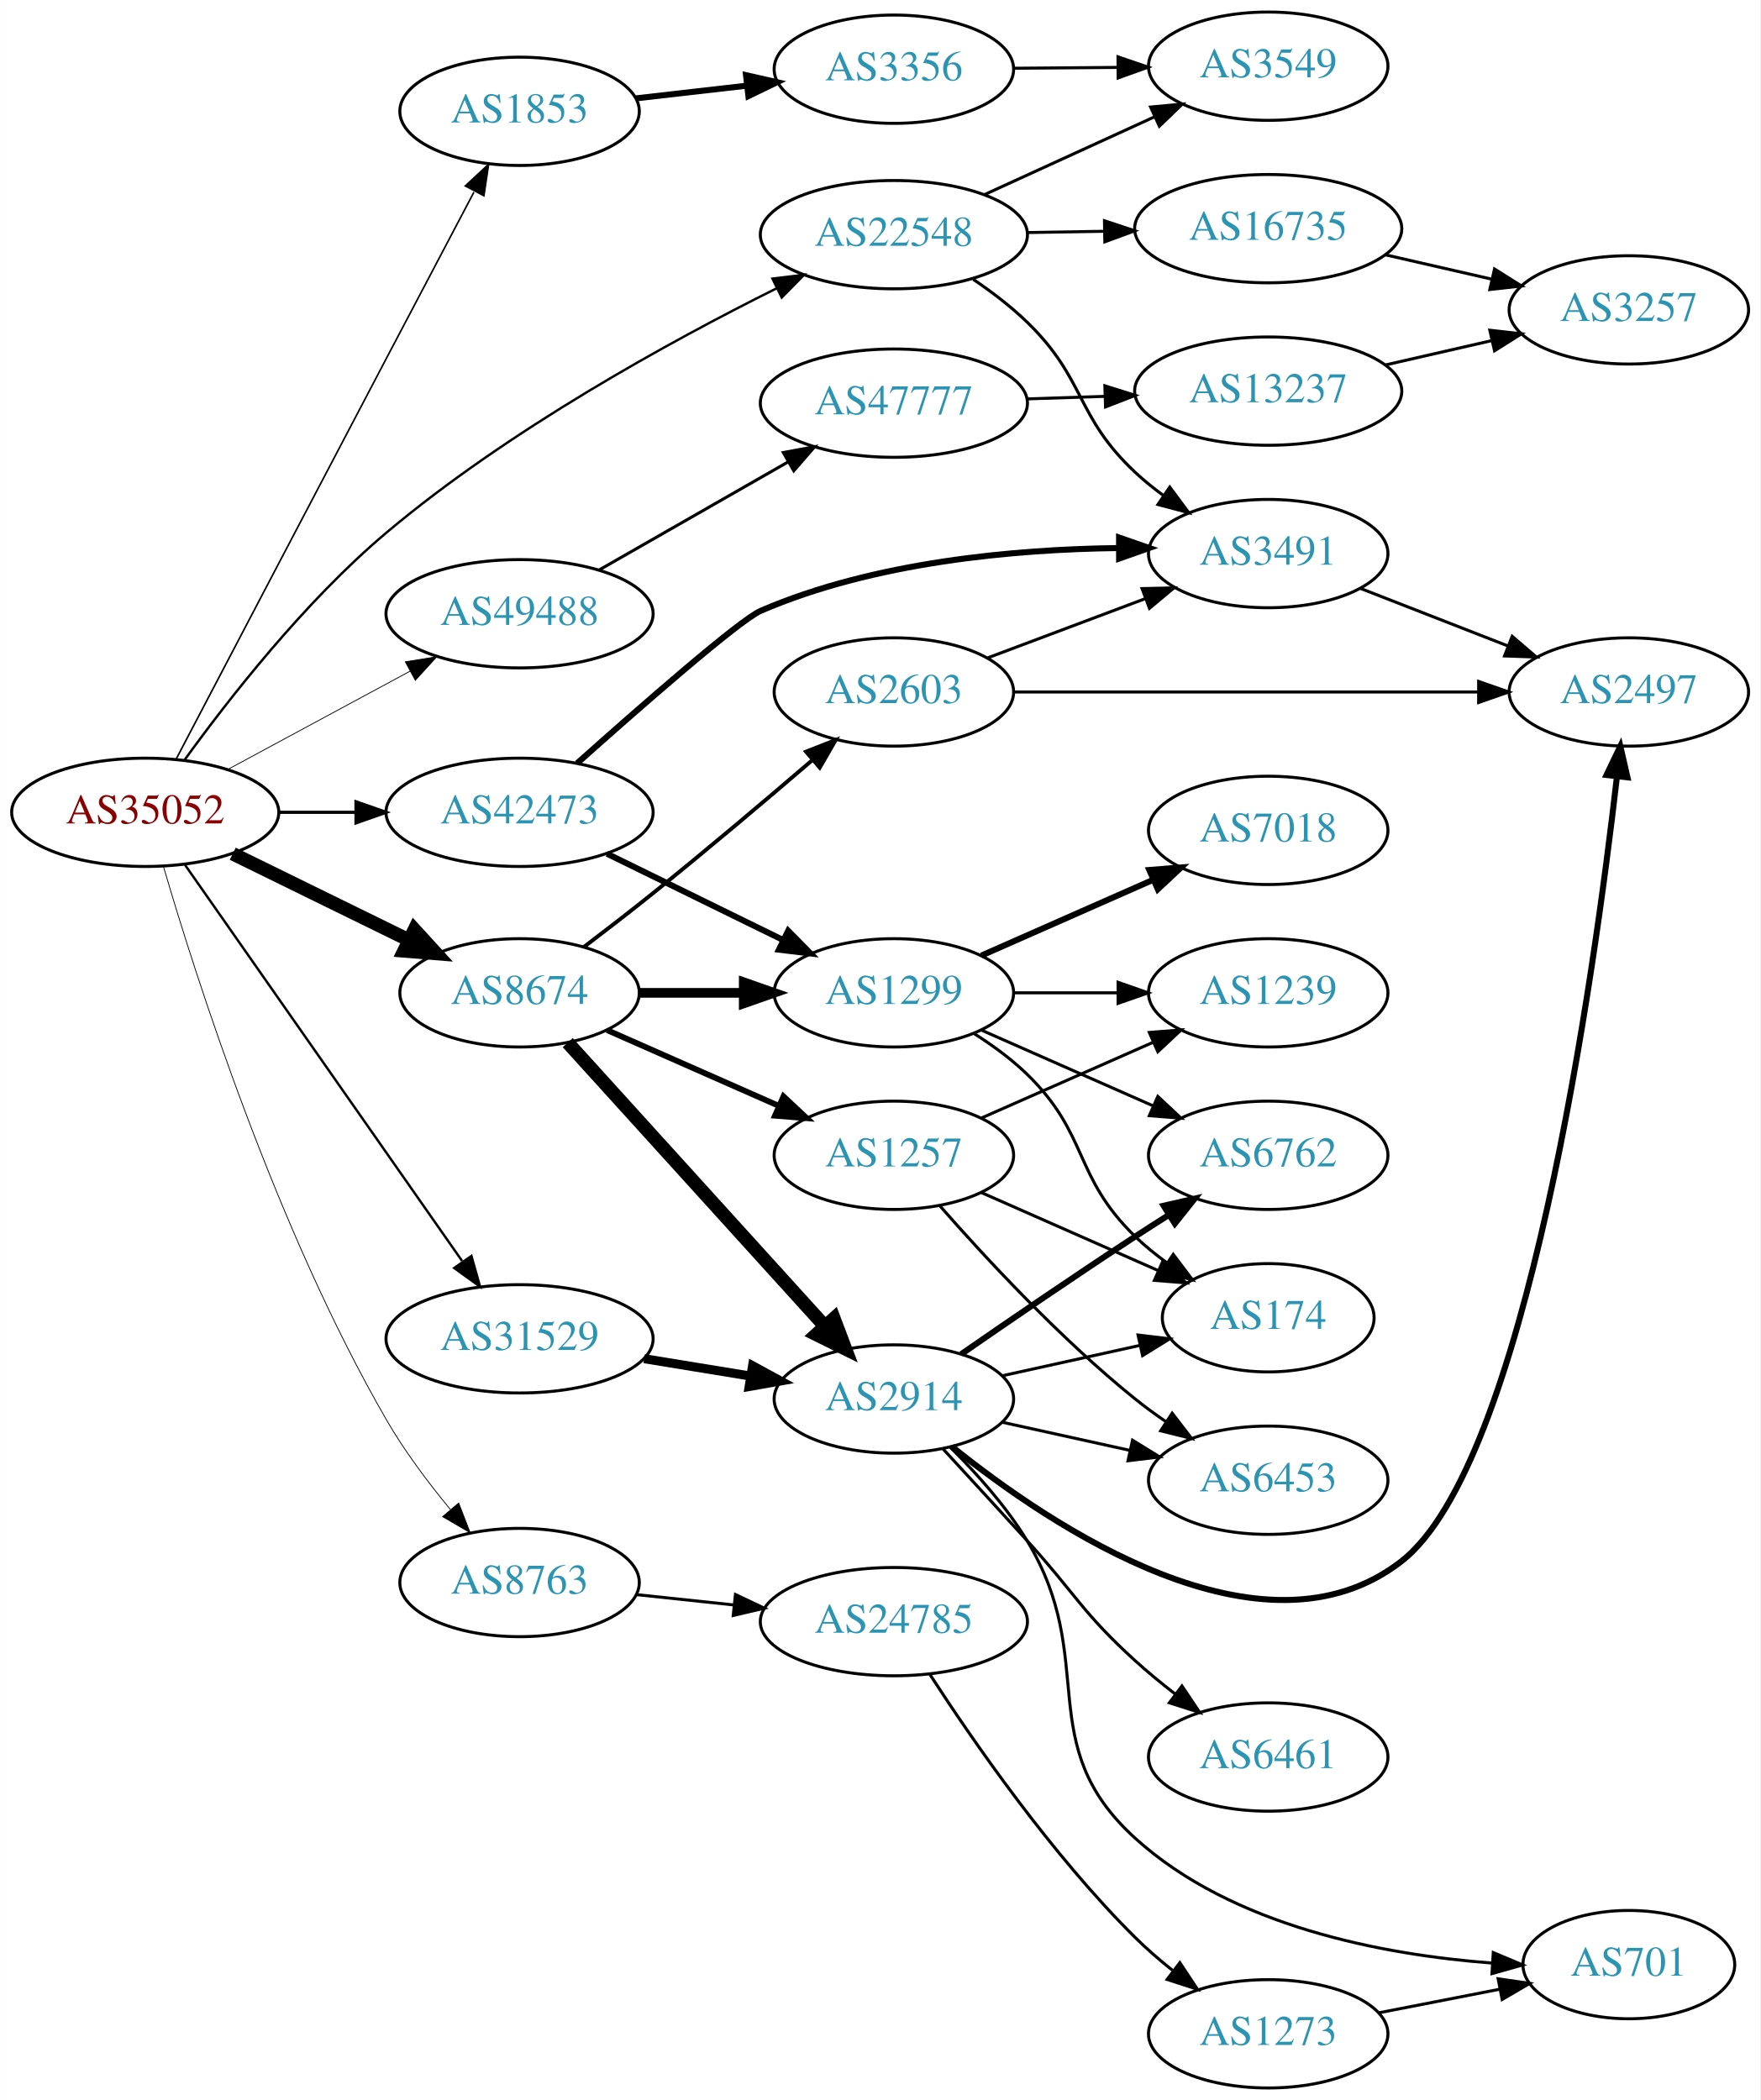
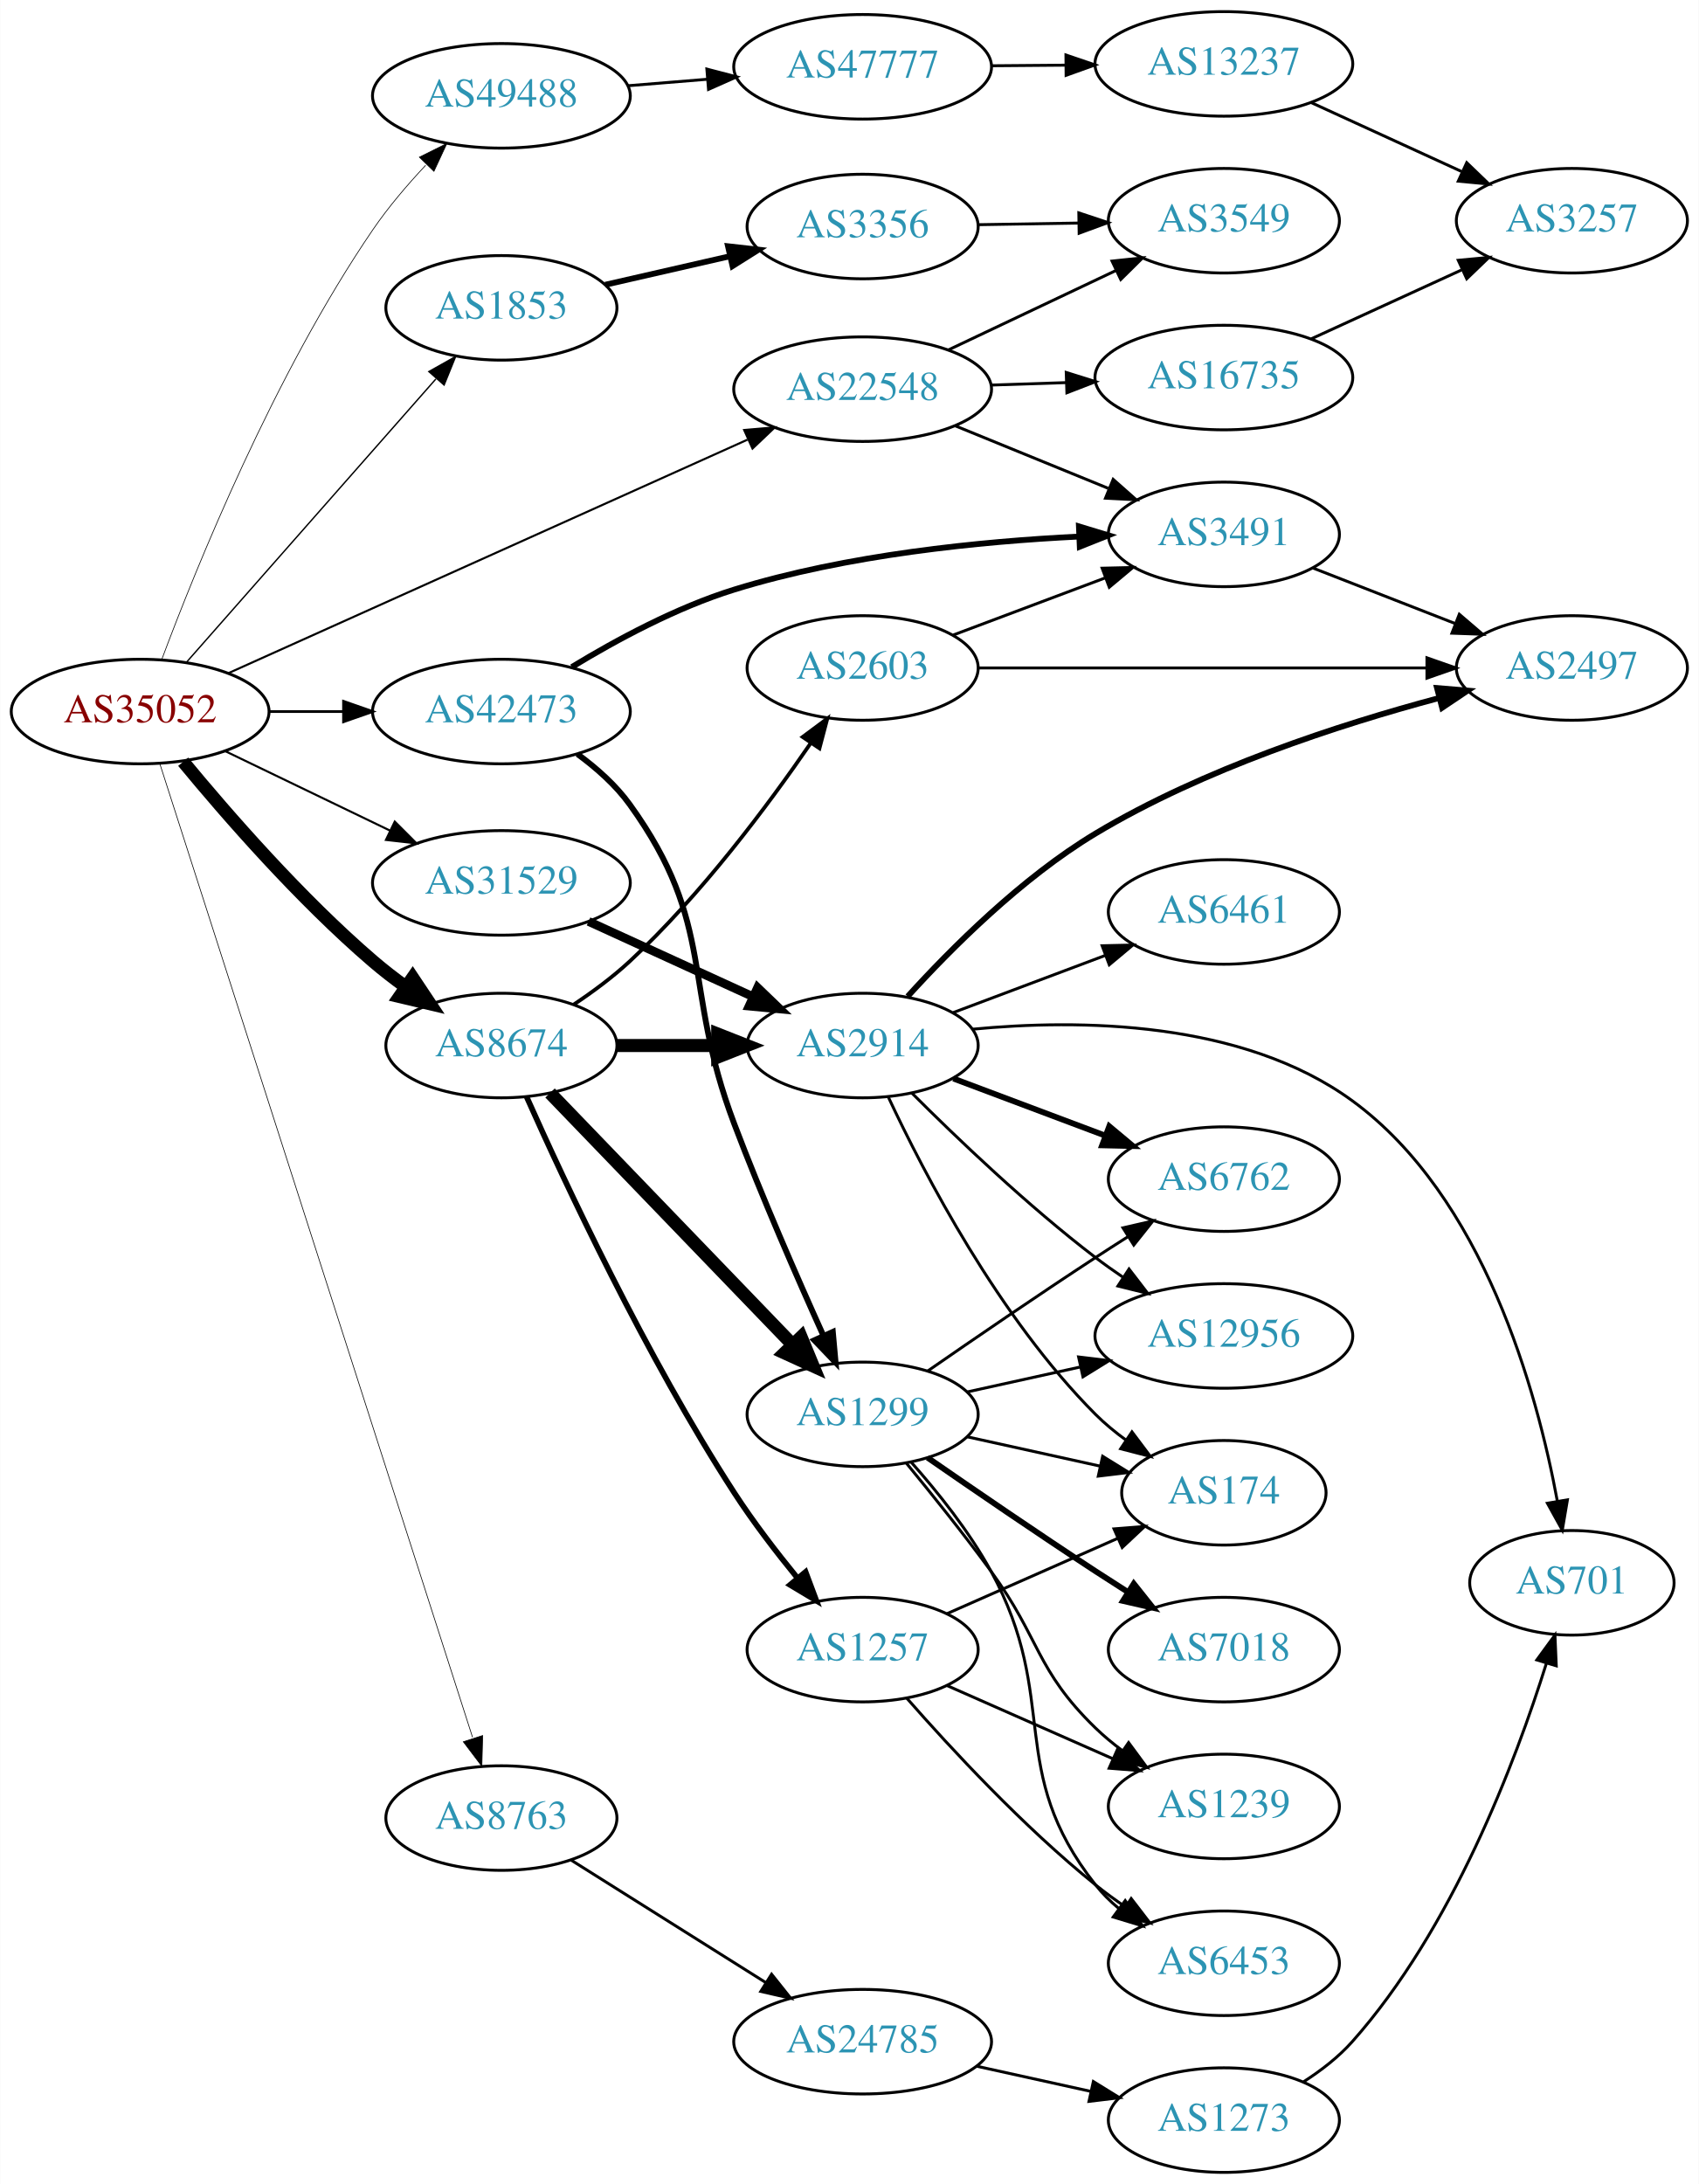
- <svg xmlns="http://www.w3.org/2000/svg" xmlns:xlink="http://www.w3.org/1999/xlink" width="585pt" height="698pt" viewBox="0.00 0.00 584.86 698.00">
-   <g id="graph0" class="graph" transform="scale(1 1) rotate(0) translate(4 694)">
-     <polygon fill="white" stroke="none" points="-4,4 -4,-694 580.862,-694 580.862,4 -4,4" />
+ <svg xmlns="http://www.w3.org/2000/svg" xmlns:xlink="http://www.w3.org/1999/xlink" width="585pt" height="752pt" viewBox="0.00 0.00 584.86 752.00">
+   <g id="graph0" class="graph" transform="scale(1 1) rotate(0) translate(4 748)">
+     <polygon fill="white" stroke="none" points="-4,4 -4,-748 580.862,-748 580.862,4 -4,4" />
    <g id="node1" class="node">
      <g id="a_node1">
        <a xlink:href="/asn/35052" xlink:title="AS35052 ~ Vienna University [AT]">
-           <ellipse fill="#ffffff" stroke="black" cx="44.196" cy="-424" rx="44.393" ry="18" />
-           <text text-anchor="middle" x="44.196" y="-420.3" font-family="Times,serif" font-size="14.00" fill="#880000">AS35052</text>
+           <ellipse fill="#ffffff" stroke="black" cx="44.196" cy="-503" rx="44.393" ry="18" />
+           <text text-anchor="middle" x="44.196" y="-499.3" font-family="Times,serif" font-size="14.00" fill="#880000">AS35052</text>
        </a>
      </g>
    </g>
    <g id="node2" class="node">
      <g id="a_node2">
        <a xlink:href="/asn/1853" xlink:title="AS1853 ~ ACOnet Backbone [AT]">
-           <ellipse fill="#ffffff" stroke="black" cx="168.588" cy="-657" rx="39.794" ry="18" />
-           <text text-anchor="middle" x="168.588" y="-653.3" font-family="Times,serif" font-size="14.00" fill="#2c94b3">AS1853</text>
+           <ellipse fill="#ffffff" stroke="black" cx="168.588" cy="-642" rx="39.794" ry="18" />
+           <text text-anchor="middle" x="168.588" y="-638.3" font-family="Times,serif" font-size="14.00" fill="#2c94b3">AS1853</text>
        </a>
      </g>
    </g>
    <g id="edge1" class="edge">
-       <path fill="none" stroke="black" stroke-width="0.529" d="M54.452,-441.673C69.224,-469.873 99.05,-526.787 124.392,-575 134.064,-593.4 144.974,-614.111 153.41,-630.116" />
-       <polygon fill="black" stroke="black" stroke-width="0.529" points="150.55,-632.196 158.31,-639.41 156.743,-628.931 150.55,-632.196" />
+       <path fill="none" stroke="black" stroke-width="0.474" d="M60.204,-520.044C81.7,-544.457 121.374,-589.515 146.015,-617.499" />
+       <polygon fill="black" stroke="black" stroke-width="0.474" points="143.605,-620.058 152.84,-625.251 148.858,-615.432 143.605,-620.058" />
    </g>
    <g id="node3" class="node">
      <g id="a_node3">
        <a xlink:href="/asn/8674" xlink:title="AS8674 ~ Netnod Internet Exchange Sverige AB [SE]">
-           <ellipse fill="#ffffff" stroke="black" cx="168.588" cy="-364" rx="39.794" ry="18" />
-           <text text-anchor="middle" x="168.588" y="-360.3" font-family="Times,serif" font-size="14.00" fill="#2c94b3">AS8674</text>
+           <ellipse fill="#ffffff" stroke="black" cx="168.588" cy="-388" rx="39.794" ry="18" />
+           <text text-anchor="middle" x="168.588" y="-384.3" font-family="Times,serif" font-size="14.00" fill="#2c94b3">AS8674</text>
        </a>
      </g>
    </g>
    <g id="edge2" class="edge">
-       <path fill="none" stroke="black" stroke-width="4.5" d="M73.275,-410.235C90.663,-401.711 113.156,-390.684 131.814,-381.538" />
-       <polygon fill="black" stroke="black" stroke-width="4.5" points="133.653,-385.021 140.899,-377.084 130.187,-377.95 133.653,-385.021" />
+       <path fill="none" stroke="black" stroke-width="4.5" d="M59.015,-485.724C74.039,-467.514 99.279,-438.538 124.392,-417 127.88,-414.008 131.688,-411.061 135.551,-408.257" />
+       <polygon fill="black" stroke="black" stroke-width="4.5" points="138.027,-411.331 143.991,-402.39 133.533,-404.865 138.027,-411.331" />
    </g>
    <g id="node4" class="node">
      <g id="a_node4">
        <a xlink:href="/asn/8763" xlink:title="AS8763 ~ Kaiserstr. 75-77 [DE]">
-           <ellipse fill="#ffffff" stroke="black" cx="168.588" cy="-168" rx="39.794" ry="18" />
-           <text text-anchor="middle" x="168.588" y="-164.3" font-family="Times,serif" font-size="14.00" fill="#2c94b3">AS8763</text>
+           <ellipse fill="#ffffff" stroke="black" cx="168.588" cy="-122" rx="39.794" ry="18" />
+           <text text-anchor="middle" x="168.588" y="-118.3" font-family="Times,serif" font-size="14.00" fill="#2c94b3">AS8763</text>
        </a>
      </g>
    </g>
    <g id="edge3" class="edge">
-       <path fill="none" stroke="black" stroke-width="0.265" d="M50.281,-405.89C60.922,-369.509 87.629,-285.592 124.392,-222 130.373,-211.655 138.232,-201.192 145.606,-192.265" />
-       <polygon fill="black" stroke="black" stroke-width="0.265" points="148.358,-194.432 152.173,-184.548 143.027,-189.895 148.358,-194.432" />
+       <path fill="none" stroke="black" stroke-width="0.237" d="M50.935,-485.135C70.53,-424.138 134.885,-223.804 158.659,-149.797" />
+       <polygon fill="black" stroke="black" stroke-width="0.237" points="162.135,-150.418 161.862,-139.827 155.471,-148.277 162.135,-150.418" />
    </g>
    <g id="node5" class="node">
      <g id="a_node5">
        <a xlink:href="/asn/22548" xlink:title="AS22548 ~ Nucleo de Inf. e Coord. do Ponto BR - NIC.BR [BR]">
-           <ellipse fill="#ffffff" stroke="black" cx="292.98" cy="-616" rx="44.393" ry="18" />
-           <text text-anchor="middle" x="292.98" y="-612.3" font-family="Times,serif" font-size="14.00" fill="#2c94b3">AS22548</text>
+           <ellipse fill="#ffffff" stroke="black" cx="292.98" cy="-614" rx="44.393" ry="18" />
+           <text text-anchor="middle" x="292.98" y="-610.3" font-family="Times,serif" font-size="14.00" fill="#2c94b3">AS22548</text>
        </a>
      </g>
    </g>
    <g id="edge4" class="edge">
-       <path fill="none" stroke="black" stroke-width="0.794" d="M57.173,-441.281C71.543,-461.178 97.131,-494.062 124.392,-517 164.862,-551.052 218.489,-580.471 254.058,-598.195" />
-       <polygon fill="black" stroke="black" stroke-width="0.794" points="252.621,-601.388 263.139,-602.661 255.71,-595.107 252.621,-601.388" />
+       <path fill="none" stroke="black" stroke-width="0.711" d="M74.475,-516.169C119.002,-536.197 203.785,-574.331 253.324,-596.613" />
+       <polygon fill="black" stroke="black" stroke-width="0.711" points="252.184,-599.938 262.74,-600.848 255.056,-593.554 252.184,-599.938" />
    </g>
    <g id="node6" class="node">
      <g id="a_node6">
        <a xlink:href="/asn/31529" xlink:title="AS31529 ~ DENIC-ANYCAST-AS [DE]">
-           <ellipse fill="#ffffff" stroke="black" cx="168.588" cy="-249" rx="44.393" ry="18" />
-           <text text-anchor="middle" x="168.588" y="-245.3" font-family="Times,serif" font-size="14.00" fill="#2c94b3">AS31529</text>
+           <ellipse fill="#ffffff" stroke="black" cx="168.588" cy="-444" rx="44.393" ry="18" />
+           <text text-anchor="middle" x="168.588" y="-440.3" font-family="Times,serif" font-size="14.00" fill="#2c94b3">AS31529</text>
        </a>
      </g>
    </g>
    <g id="edge5" class="edge">
-       <path fill="none" stroke="black" stroke-width="0.794" d="M57.379,-406.581C79.006,-375.657 124.204,-311.033 149.483,-274.887" />
-       <polygon fill="black" stroke="black" stroke-width="0.794" points="152.591,-276.55 155.455,-266.349 146.855,-272.538 152.591,-276.55" />
+       <path fill="none" stroke="black" stroke-width="0.711" d="M73.583,-489.316C90.421,-481.199 111.963,-470.814 130.177,-462.034" />
+       <polygon fill="black" stroke="black" stroke-width="0.711" points="131.867,-465.105 139.355,-457.61 128.827,-458.799 131.867,-465.105" />
    </g>
    <g id="node7" class="node">
      <g id="a_node7">
        <a xlink:href="/asn/42473" xlink:title="AS42473 ~ ANEXIA Internetdienstleistungs GmbH [AT]">
-           <ellipse fill="#ffffff" stroke="black" cx="168.588" cy="-424" rx="44.393" ry="18" />
-           <text text-anchor="middle" x="168.588" y="-420.3" font-family="Times,serif" font-size="14.00" fill="#2c94b3">AS42473</text>
+           <ellipse fill="#ffffff" stroke="black" cx="168.588" cy="-503" rx="44.393" ry="18" />
+           <text text-anchor="middle" x="168.588" y="-499.3" font-family="Times,serif" font-size="14.00" fill="#2c94b3">AS42473</text>
        </a>
      </g>
    </g>
    <g id="edge6" class="edge">
-       <path fill="none" stroke="black" stroke-width="1.059" d="M88.692,-424C96.898,-424 105.569,-424 114.041,-424" />
-       <polygon fill="black" stroke="black" stroke-width="1.059" points="114.233,-427.5 124.233,-424 114.233,-420.5 114.233,-427.5" />
+       <path fill="none" stroke="black" stroke-width="0.947" d="M88.692,-503C96.898,-503 105.569,-503 114.041,-503" />
+       <polygon fill="black" stroke="black" stroke-width="0.947" points="114.233,-506.5 124.233,-503 114.233,-499.5 114.233,-506.5" />
    </g>
    <g id="node8" class="node">
      <g id="a_node8">
        <a xlink:href="/asn/49488" xlink:title="AS49488 ~ nic.at GmbH [AT]">
-           <ellipse fill="#ffffff" stroke="black" cx="168.588" cy="-490" rx="44.393" ry="18" />
-           <text text-anchor="middle" x="168.588" y="-486.3" font-family="Times,serif" font-size="14.00" fill="#2c94b3">AS49488</text>
+           <ellipse fill="#ffffff" stroke="black" cx="168.588" cy="-715" rx="44.393" ry="18" />
+           <text text-anchor="middle" x="168.588" y="-711.3" font-family="Times,serif" font-size="14.00" fill="#2c94b3">AS49488</text>
        </a>
      </g>
    </g>
    <g id="edge7" class="edge">
-       <path fill="none" stroke="black" stroke-width="0.265" d="M71.753,-438.321C89.476,-447.878 112.978,-460.551 132.272,-470.956" />
-       <polygon fill="black" stroke="black" stroke-width="0.265" points="130.62,-474.041 141.083,-475.707 133.942,-467.88 130.62,-474.041" />
+       <path fill="none" stroke="black" stroke-width="0.237" d="M51.633,-520.921C63.4,-552.44 90.338,-619.176 124.392,-669 129.635,-676.671 136.145,-684.308 142.507,-691.092" />
+       <polygon fill="black" stroke="black" stroke-width="0.237" points="140.342,-693.886 149.823,-698.614 145.36,-689.005 140.342,-693.886" />
    </g>
    <g id="node9" class="node">
      <g id="a_node9">
        <a xlink:href="/asn/3356" xlink:title="AS3356 ~ Level 3 Parent, LLC [US]">
-           <ellipse fill="#ffffff" stroke="black" cx="292.98" cy="-671" rx="39.794" ry="18" />
-           <text text-anchor="middle" x="292.98" y="-667.3" font-family="Times,serif" font-size="14.00" fill="#2c94b3">AS3356</text>
+           <ellipse fill="#ffffff" stroke="black" cx="292.98" cy="-670" rx="39.794" ry="18" />
+           <text text-anchor="middle" x="292.98" y="-666.3" font-family="Times,serif" font-size="14.00" fill="#2c94b3">AS3356</text>
        </a>
      </g>
    </g>
    <g id="edge8" class="edge">
-       <path fill="none" stroke="black" stroke-width="2" d="M207.309,-661.315C218.942,-662.645 231.909,-664.129 244.13,-665.527" />
-       <polygon fill="black" stroke="black" stroke-width="2" points="243.841,-669.016 254.174,-666.675 244.636,-662.062 243.841,-669.016" />
+       <path fill="none" stroke="black" stroke-width="2" d="M204.334,-649.949C217.641,-652.993 233.015,-656.51 247.135,-659.741" />
+       <polygon fill="black" stroke="black" stroke-width="2" points="246.619,-663.213 257.148,-662.031 248.181,-656.389 246.619,-663.213" />
    </g>
    <g id="node11" class="node">
      <g id="a_node11">
-         <a xlink:href="/asn/2914" xlink:title="AS2914 ~ NTT America, Inc. [US]">
-           <ellipse fill="#ffffff" stroke="black" cx="292.98" cy="-229" rx="39.794" ry="18" />
-           <text text-anchor="middle" x="292.98" y="-225.3" font-family="Times,serif" font-size="14.00" fill="#2c94b3">AS2914</text>
+         <a xlink:href="/asn/1299" xlink:title="AS1299 ~ Telia Carrier [EU]">
+           <ellipse fill="#ffffff" stroke="black" cx="292.98" cy="-261" rx="39.794" ry="18" />
+           <text text-anchor="middle" x="292.98" y="-257.3" font-family="Times,serif" font-size="14.00" fill="#2c94b3">AS1299</text>
        </a>
      </g>
    </g>
    <g id="edge10" class="edge">
-       <path fill="none" stroke="black" stroke-width="4.5" d="M184.596,-347.446C205.976,-323.864 245.338,-280.447 270.006,-253.238" />
-       <polygon fill="black" stroke="black" stroke-width="4.5" points="273.05,-255.742 276.85,-245.689 267.216,-250.453 273.05,-255.742" />
+       <path fill="none" stroke="black" stroke-width="4.5" d="M185.338,-371.657C206.519,-349.679 244.339,-310.435 268.78,-285.074" />
+       <polygon fill="black" stroke="black" stroke-width="4.5" points="271.798,-287.616 275.902,-277.684 266.128,-282.152 271.798,-287.616" />
    </g>
    <g id="node12" class="node">
      <g id="a_node12">
-         <a xlink:href="/asn/2603" xlink:title="AS2603 ~ NORDUnet [NO]">
-           <ellipse fill="#ffffff" stroke="black" cx="292.98" cy="-464" rx="39.794" ry="18" />
-           <text text-anchor="middle" x="292.98" y="-460.3" font-family="Times,serif" font-size="14.00" fill="#2c94b3">AS2603</text>
+         <a xlink:href="/asn/2914" xlink:title="AS2914 ~ NTT America, Inc. [US]">
+           <ellipse fill="#ffffff" stroke="black" cx="292.98" cy="-388" rx="39.794" ry="18" />
+           <text text-anchor="middle" x="292.98" y="-384.3" font-family="Times,serif" font-size="14.00" fill="#2c94b3">AS2914</text>
        </a>
      </g>
    </g>
    <g id="edge11" class="edge">
-       <path fill="none" stroke="black" stroke-width="1.286" d="M189.967,-379.239C197.23,-384.757 205.43,-391.086 212.784,-397 230.665,-411.379 250.364,-428.041 265.642,-441.152" />
-       <polygon fill="black" stroke="black" stroke-width="1.286" points="263.774,-444.161 273.636,-448.033 268.341,-438.856 263.774,-444.161" />
+       <path fill="none" stroke="black" stroke-width="4.5" d="M208.314,-388C219.252,-388 231.303,-388 242.769,-388" />
+       <polygon fill="black" stroke="black" stroke-width="4.5" points="243.087,-391.938 253.087,-388 243.087,-384.063 243.087,-391.938" />
    </g>
    <g id="node13" class="node">
      <g id="a_node13">
-         <a xlink:href="/asn/1299" xlink:title="AS1299 ~ Telia Carrier [EU]">
-           <ellipse fill="#ffffff" stroke="black" cx="292.98" cy="-364" rx="39.794" ry="18" />
-           <text text-anchor="middle" x="292.98" y="-360.3" font-family="Times,serif" font-size="14.00" fill="#2c94b3">AS1299</text>
+         <a xlink:href="/asn/1257" xlink:title="AS1257 ~ TELE2 [EU]">
+           <ellipse fill="#ffffff" stroke="black" cx="292.98" cy="-180" rx="39.794" ry="18" />
+           <text text-anchor="middle" x="292.98" y="-176.3" font-family="Times,serif" font-size="14.00" fill="#2c94b3">AS1257</text>
        </a>
      </g>
    </g>
    <g id="edge12" class="edge">
-       <path fill="none" stroke="black" stroke-width="3.214" d="M208.314,-364C219.252,-364 231.303,-364 242.769,-364" />
-       <polygon fill="black" stroke="black" stroke-width="3.214" points="243.087,-367.5 253.087,-364 243.087,-360.5 243.087,-367.5" />
+       <path fill="none" stroke="black" stroke-width="1.929" d="M177.294,-370.281C190.35,-340.962 218.381,-280.932 248.784,-234 255.281,-223.971 263.256,-213.578 270.577,-204.62" />
+       <polygon fill="black" stroke="black" stroke-width="1.929" points="273.341,-206.77 277.055,-196.848 267.964,-202.288 273.341,-206.77" />
    </g>
    <g id="node14" class="node">
      <g id="a_node14">
-         <a xlink:href="/asn/1257" xlink:title="AS1257 ~ TELE2 [EU]">
-           <ellipse fill="#ffffff" stroke="black" cx="292.98" cy="-310" rx="39.794" ry="18" />
-           <text text-anchor="middle" x="292.98" y="-306.3" font-family="Times,serif" font-size="14.00" fill="#2c94b3">AS1257</text>
+         <a xlink:href="/asn/2603" xlink:title="AS2603 ~ NORDUnet [NO]">
+           <ellipse fill="#ffffff" stroke="black" cx="292.98" cy="-518" rx="39.794" ry="18" />
+           <text text-anchor="middle" x="292.98" y="-514.3" font-family="Times,serif" font-size="14.00" fill="#2c94b3">AS2603</text>
        </a>
      </g>
    </g>
    <g id="edge13" class="edge">
-       <path fill="none" stroke="black" stroke-width="1.929" d="M197.667,-351.611C214.615,-344.134 236.413,-334.517 254.782,-326.412" />
-       <polygon fill="black" stroke="black" stroke-width="1.929" points="256.296,-329.57 264.032,-322.331 253.47,-323.166 256.296,-329.57" />
-     </g>
-     <g id="node24" class="node">
-       <g id="a_node24">
+       <path fill="none" stroke="black" stroke-width="1.286" d="M193.456,-402.086C200.036,-406.473 206.96,-411.59 212.784,-417 237.321,-439.791 260.344,-470.633 275.173,-492.217" />
+       <polygon fill="black" stroke="black" stroke-width="1.286" points="272.318,-494.243 280.819,-500.566 278.117,-490.322 272.318,-494.243" />
+     </g>
+     <g id="node25" class="node">
+       <g id="a_node25">
        <a xlink:href="/asn/24785" xlink:title="AS24785 ~ JOINTTRANSIT-AS [NL]">
-           <ellipse fill="#ffffff" stroke="black" cx="292.98" cy="-155" rx="44.393" ry="18" />
-           <text text-anchor="middle" x="292.98" y="-151.3" font-family="Times,serif" font-size="14.00" fill="#2c94b3">AS24785</text>
-         </a>
-       </g>
-     </g>
-     <g id="edge29" class="edge">
-       <path fill="none" stroke="black" d="M207.309,-163.993C217.528,-162.908 228.777,-161.713 239.646,-160.559" />
-       <polygon fill="black" stroke="black" points="240.328,-164.006 249.903,-159.469 239.589,-157.045 240.328,-164.006" />
+           <ellipse fill="#ffffff" stroke="black" cx="292.98" cy="-45" rx="44.393" ry="18" />
+           <text text-anchor="middle" x="292.98" y="-41.3" font-family="Times,serif" font-size="14.00" fill="#2c94b3">AS24785</text>
+         </a>
+       </g>
+     </g>
+     <g id="edge31" class="edge">
+       <path fill="none" stroke="black" d="M192.609,-107.517C211.513,-95.624 238.51,-78.64 259.594,-65.375" />
+       <polygon fill="black" stroke="black" points="261.627,-68.231 268.228,-59.943 257.9,-62.306 261.627,-68.231" />
    </g>
    <g id="node10" class="node">
      <g id="a_node10">
        <a xlink:href="/asn/3549" xlink:title="AS3549 ~ Level 3 Parent, LLC [US]">
          <ellipse fill="#ffffff" stroke="black" cx="417.373" cy="-672" rx="39.794" ry="18" />
          <text text-anchor="middle" x="417.373" y="-668.3" font-family="Times,serif" font-size="14.00" fill="#2c94b3">AS3549</text>
        </a>
      </g>
    </g>
-     <g id="edge32" class="edge">
-       <path fill="none" stroke="black" d="M322.986,-629.271C339.961,-637.038 361.556,-646.919 379.703,-655.222" />
-       <polygon fill="black" stroke="black" points="378.287,-658.423 388.836,-659.401 381.199,-652.058 378.287,-658.423" />
-     </g>
-     <g id="node21" class="node">
-       <g id="a_node21">
+     <g id="edge35" class="edge">
+       <path fill="none" stroke="black" d="M322.367,-627.452C339.566,-635.602 361.673,-646.079 380.127,-654.824" />
+       <polygon fill="black" stroke="black" points="378.864,-658.098 389.399,-659.218 381.862,-651.773 378.864,-658.098" />
+     </g>
+     <g id="node24" class="node">
+       <g id="a_node24">
        <a xlink:href="/asn/3491" xlink:title="AS3491 ~ PCCW Global, Inc. [US]">
-           <ellipse fill="#ffffff" stroke="black" cx="417.373" cy="-510" rx="39.794" ry="18" />
-           <text text-anchor="middle" x="417.373" y="-506.3" font-family="Times,serif" font-size="14.00" fill="#2c94b3">AS3491</text>
+           <ellipse fill="#ffffff" stroke="black" cx="417.373" cy="-564" rx="39.794" ry="18" />
+           <text text-anchor="middle" x="417.373" y="-560.3" font-family="Times,serif" font-size="14.00" fill="#2c94b3">AS3491</text>
        </a>
      </g>
    </g>
    <g id="edge34" class="edge">
-       <path fill="none" stroke="black" d="M319.343,-601.159C325.509,-596.977 331.854,-592.151 337.176,-587 356.854,-567.957 353.191,-555.719 373.176,-537 376.071,-534.289 379.277,-531.699 382.596,-529.271" />
-       <polygon fill="black" stroke="black" points="384.657,-532.103 390.968,-523.593 380.728,-526.31 384.657,-532.103" />
-     </g>
-     <g id="node26" class="node">
-       <g id="a_node26">
+       <path fill="none" stroke="black" d="M324.865,-601.383C340.848,-594.853 360.522,-586.816 377.527,-579.869" />
+       <polygon fill="black" stroke="black" points="379.249,-582.947 387.183,-575.925 376.602,-576.466 379.249,-582.947" />
+     </g>
+     <g id="node27" class="node">
+       <g id="a_node27">
        <a xlink:href="/asn/16735" xlink:title="AS16735 ~ ALGAR TELECOM S/A [BR]">
          <ellipse fill="#ffffff" stroke="black" cx="417.373" cy="-618" rx="44.393" ry="18" />
          <text text-anchor="middle" x="417.373" y="-614.3" font-family="Times,serif" font-size="14.00" fill="#2c94b3">AS16735</text>
        </a>
      </g>
    </g>
-     <g id="edge33" class="edge">
-       <path fill="none" stroke="black" d="M337.476,-616.711C345.682,-616.845 354.353,-616.987 362.826,-617.125" />
-       <polygon fill="black" stroke="black" points="362.961,-620.628 373.017,-617.292 363.076,-613.629 362.961,-620.628" />
-     </g>
    <g id="edge36" class="edge">
-       <path fill="none" stroke="black" stroke-width="3" d="M210.003,-242.396C221.313,-240.548 233.696,-238.524 245.335,-236.622" />
-       <polygon fill="black" stroke="black" stroke-width="3" points="246.02,-240.057 255.325,-234.99 244.891,-233.148 246.02,-240.057" />
-     </g>
-     <g id="edge37" class="edge">
-       <path fill="none" stroke="black" stroke-width="2" d="M197.667,-410.235C215.055,-401.711 237.548,-390.684 256.206,-381.538" />
-       <polygon fill="black" stroke="black" stroke-width="2" points="257.853,-384.628 265.291,-377.084 254.771,-378.343 257.853,-384.628" />
+       <path fill="none" stroke="black" d="M337.131,-615.41C345.541,-615.685 354.449,-615.976 363.14,-616.26" />
+       <polygon fill="black" stroke="black" points="363.09,-619.76 373.199,-616.589 363.318,-612.764 363.09,-619.76" />
    </g>
    <g id="edge38" class="edge">
-       <path fill="none" stroke="black" stroke-width="2" d="M187.645,-440.245C208.754,-459.079 241.716,-487.949 248.784,-491 286.425,-507.25 333.024,-511.408 367.522,-511.84" />
-       <polygon fill="black" stroke="black" stroke-width="2" points="367.808,-515.341 377.817,-511.864 367.825,-508.341 367.808,-515.341" />
-     </g>
-     <g id="node28" class="node">
-       <g id="a_node28">
+       <path fill="none" stroke="black" stroke-width="3" d="M198.593,-430.729C215.569,-422.962 237.164,-413.081 255.311,-404.778" />
+       <polygon fill="black" stroke="black" stroke-width="3" points="256.807,-407.942 264.444,-400.599 253.894,-401.577 256.807,-407.942" />
+     </g>
+     <g id="edge39" class="edge">
+       <path fill="none" stroke="black" stroke-width="2" d="M194.774,-488.351C201.375,-483.525 207.981,-477.662 212.784,-471 242.871,-429.276 230.566,-409.106 248.784,-361 258.282,-335.922 270.51,-307.945 279.531,-287.975" />
+       <polygon fill="black" stroke="black" stroke-width="2" points="282.721,-289.414 283.676,-278.862 276.35,-286.516 282.721,-289.414" />
+     </g>
+     <g id="edge40" class="edge">
+       <path fill="none" stroke="black" stroke-width="2" d="M192.831,-518.322C208.098,-527.614 228.863,-538.832 248.784,-545 287.569,-557.008 333.503,-561.582 367.465,-563.253" />
+       <polygon fill="black" stroke="black" stroke-width="2" points="367.46,-566.755 377.599,-563.683 367.757,-559.762 367.46,-566.755" />
+     </g>
+     <g id="node29" class="node">
+       <g id="a_node29">
        <a xlink:href="/asn/47777" xlink:title="AS47777 ~ wusys GmbH [DE]">
-           <ellipse fill="#ffffff" stroke="black" cx="292.98" cy="-560" rx="44.393" ry="18" />
-           <text text-anchor="middle" x="292.98" y="-556.3" font-family="Times,serif" font-size="14.00" fill="#2c94b3">AS47777</text>
-         </a>
-       </g>
-     </g>
-     <g id="edge40" class="edge">
-       <path fill="none" stroke="black" d="M194.948,-504.504C213.164,-514.922 237.92,-529.081 257.867,-540.49" />
-       <polygon fill="black" stroke="black" points="256.235,-543.588 266.653,-545.515 259.71,-537.512 256.235,-543.588" />
+           <ellipse fill="#ffffff" stroke="black" cx="292.98" cy="-725" rx="44.393" ry="18" />
+           <text text-anchor="middle" x="292.98" y="-721.3" font-family="Times,serif" font-size="14.00" fill="#2c94b3">AS47777</text>
+         </a>
+       </g>
+     </g>
+     <g id="edge42" class="edge">
+       <path fill="none" stroke="black" d="M212.052,-718.469C220.88,-719.191 230.285,-719.959 239.427,-720.706" />
+       <polygon fill="black" stroke="black" points="239.34,-724.211 249.592,-721.537 239.91,-717.234 239.34,-724.211" />
    </g>
    <g id="edge9" class="edge">
-       <path fill="none" stroke="black" d="M332.706,-671.316C343.644,-671.406 355.695,-671.504 367.161,-671.598" />
-       <polygon fill="black" stroke="black" points="367.45,-675.1 377.479,-671.682 367.508,-668.101 367.45,-675.1" />
+       <path fill="none" stroke="black" d="M332.706,-670.633C343.644,-670.812 355.695,-671.008 367.161,-671.196" />
+       <polygon fill="black" stroke="black" points="367.423,-674.7 377.479,-671.364 367.537,-667.701 367.423,-674.7" />
    </g>
    <g id="node15" class="node">
      <g id="a_node15">
-         <a xlink:href="/asn/174" xlink:title="AS174 ~ Cogent Communications [US]">
-           <ellipse fill="#ffffff" stroke="black" cx="417.373" cy="-256" rx="35.194" ry="18" />
-           <text text-anchor="middle" x="417.373" y="-252.3" font-family="Times,serif" font-size="14.00" fill="#2c94b3">AS174</text>
+         <a xlink:href="/asn/6762" xlink:title="AS6762 ~ TELECOM ITALIA SPARKLE S.p.A. [IT]">
+           <ellipse fill="#ffffff" stroke="black" cx="417.373" cy="-342" rx="39.794" ry="18" />
+           <text text-anchor="middle" x="417.373" y="-338.3" font-family="Times,serif" font-size="14.00" fill="#2c94b3">AS6762</text>
        </a>
      </g>
    </g>
    <g id="edge14" class="edge">
-       <path fill="none" stroke="black" d="M329.053,-236.737C343.287,-239.877 359.841,-243.529 374.686,-246.804" />
-       <polygon fill="black" stroke="black" points="374.12,-250.263 384.64,-249 375.628,-243.428 374.12,-250.263" />
+       <path fill="none" stroke="black" d="M315.337,-275.901C331.188,-286.877 353.391,-302.079 373.176,-315 376.758,-317.339 380.529,-319.759 384.289,-322.144" />
+       <polygon fill="black" stroke="black" points="382.623,-325.231 392.95,-327.596 386.352,-319.307 382.623,-325.231" />
    </g>
    <g id="node16" class="node">
      <g id="a_node16">
-         <a xlink:href="/asn/6762" xlink:title="AS6762 ~ TELECOM ITALIA SPARKLE S.p.A. [IT]">
-           <ellipse fill="#ffffff" stroke="black" cx="417.373" cy="-310" rx="39.794" ry="18" />
-           <text text-anchor="middle" x="417.373" y="-306.3" font-family="Times,serif" font-size="14.00" fill="#2c94b3">AS6762</text>
+         <a xlink:href="/asn/1239" xlink:title="AS1239 ~ Sprint [US]">
+           <ellipse fill="#ffffff" stroke="black" cx="417.373" cy="-126" rx="39.794" ry="18" />
+           <text text-anchor="middle" x="417.373" y="-122.3" font-family="Times,serif" font-size="14.00" fill="#2c94b3">AS1239</text>
        </a>
      </g>
    </g>
    <g id="edge15" class="edge">
-       <path fill="none" stroke="black" stroke-width="2" d="M315.337,-243.901C331.188,-254.877 353.391,-270.079 373.176,-283 376.758,-285.339 380.529,-287.759 384.289,-290.144" />
-       <polygon fill="black" stroke="black" stroke-width="2" points="382.623,-293.231 392.95,-295.596 386.352,-287.307 382.623,-293.231" />
+       <path fill="none" stroke="black" d="M307.983,-244.269C316.631,-233.75 327.823,-219.792 337.176,-207 354.201,-183.716 352.483,-173.094 373.176,-153 376.022,-150.237 379.195,-147.614 382.496,-145.166" />
+       <polygon fill="black" stroke="black" points="384.561,-147.994 390.843,-139.462 380.612,-142.214 384.561,-147.994" />
    </g>
    <g id="node17" class="node">
      <g id="a_node17">
        <a xlink:href="/asn/6453" xlink:title="AS6453 ~ TATA COMMUNICATIONS (AMERICA) INC [US]">
-           <ellipse fill="#ffffff" stroke="black" cx="417.373" cy="-202" rx="39.794" ry="18" />
-           <text text-anchor="middle" x="417.373" y="-198.3" font-family="Times,serif" font-size="14.00" fill="#2c94b3">AS6453</text>
+           <ellipse fill="#ffffff" stroke="black" cx="417.373" cy="-72" rx="39.794" ry="18" />
+           <text text-anchor="middle" x="417.373" y="-68.3" font-family="Times,serif" font-size="14.00" fill="#2c94b3">AS6453</text>
        </a>
      </g>
    </g>
    <g id="edge16" class="edge">
-       <path fill="none" stroke="black" d="M329.053,-221.263C342.24,-218.354 357.42,-215.005 371.386,-211.924" />
-       <polygon fill="black" stroke="black" points="372.284,-215.31 381.295,-209.738 370.776,-208.475 372.284,-215.31" />
+       <path fill="none" stroke="black" d="M309.652,-244.596C318.696,-234.421 329.718,-220.71 337.176,-207 361.355,-162.554 341.878,-138.754 373.176,-99 375.502,-96.047 378.245,-93.33 381.204,-90.853" />
+       <polygon fill="black" stroke="black" points="383.397,-93.585 389.401,-84.855 379.264,-87.936 383.397,-93.585" />
    </g>
    <g id="node18" class="node">
      <g id="a_node18">
-         <a xlink:href="/asn/6461" xlink:title="AS6461 ~ Zayo Bandwidth [US]">
-           <ellipse fill="#ffffff" stroke="black" cx="417.373" cy="-110" rx="39.794" ry="18" />
-           <text text-anchor="middle" x="417.373" y="-106.3" font-family="Times,serif" font-size="14.00" fill="#2c94b3">AS6461</text>
+         <a xlink:href="/asn/7018" xlink:title="AS7018 ~ AT&amp;T Services, Inc. [US]">
+           <ellipse fill="#ffffff" stroke="black" cx="417.373" cy="-180" rx="39.794" ry="18" />
+           <text text-anchor="middle" x="417.373" y="-176.3" font-family="Times,serif" font-size="14.00" fill="#2c94b3">AS7018</text>
        </a>
      </g>
    </g>
    <g id="edge17" class="edge">
-       <path fill="none" stroke="black" d="M309.216,-212.508C317.507,-203.511 327.93,-192.166 337.176,-182 353.269,-164.306 355.478,-158.088 373.176,-142 377.32,-138.233 381.894,-134.474 386.469,-130.927" />
-       <polygon fill="black" stroke="black" points="388.718,-133.615 394.613,-124.812 384.515,-128.017 388.718,-133.615" />
+       <path fill="none" stroke="black" stroke-width="2" d="M315.337,-246.099C331.188,-235.123 353.391,-219.921 373.176,-207 376.758,-204.661 380.529,-202.241 384.289,-199.856" />
+       <polygon fill="black" stroke="black" stroke-width="2" points="386.352,-202.693 392.95,-194.404 382.623,-196.769 386.352,-202.693" />
    </g>
    <g id="node19" class="node">
      <g id="a_node19">
-         <a xlink:href="/asn/701" xlink:title="AS701 ~ UUNET [US]">
-           <ellipse fill="#ffffff" stroke="black" cx="537.215" cy="-41" rx="35.194" ry="18" />
-           <text text-anchor="middle" x="537.215" y="-37.3" font-family="Times,serif" font-size="14.00" fill="#2c94b3">AS701</text>
+         <a xlink:href="/asn/12956" xlink:title="AS12956 ~ TELXIUS [ES]">
+           <ellipse fill="#ffffff" stroke="black" cx="417.373" cy="-288" rx="44.393" ry="18" />
+           <text text-anchor="middle" x="417.373" y="-284.3" font-family="Times,serif" font-size="14.00" fill="#2c94b3">AS12956</text>
        </a>
      </g>
    </g>
    <g id="edge18" class="edge">
-       <path fill="none" stroke="black" d="M311.754,-212.923C320.348,-204.403 330.271,-193.365 337.176,-182 361.489,-141.989 338.51,-114.468 373.176,-83 405.481,-53.675 455.542,-44.269 491.671,-41.522" />
-       <polygon fill="black" stroke="black" points="492.166,-44.998 501.932,-40.891 491.736,-38.012 492.166,-44.998" />
+       <path fill="none" stroke="black" d="M329.053,-268.737C341.092,-271.393 354.792,-274.415 367.713,-277.266" />
+       <polygon fill="black" stroke="black" points="367.343,-280.768 377.862,-279.505 368.851,-273.932 367.343,-280.768" />
    </g>
    <g id="node20" class="node">
      <g id="a_node20">
-         <a xlink:href="/asn/2497" xlink:title="AS2497 ~ Internet Initiative Japan Inc. [JP]">
-           <ellipse fill="#ffffff" stroke="black" cx="537.215" cy="-464" rx="39.794" ry="18" />
-           <text text-anchor="middle" x="537.215" y="-460.3" font-family="Times,serif" font-size="14.00" fill="#2c94b3">AS2497</text>
+         <a xlink:href="/asn/174" xlink:title="AS174 ~ Cogent Communications [US]">
+           <ellipse fill="#ffffff" stroke="black" cx="417.373" cy="-234" rx="35.194" ry="18" />
+           <text text-anchor="middle" x="417.373" y="-230.3" font-family="Times,serif" font-size="14.00" fill="#2c94b3">AS174</text>
        </a>
      </g>
    </g>
    <g id="edge19" class="edge">
-       <path fill="none" stroke="black" stroke-width="2" d="M312.238,-213.201C345.209,-186.655 415.53,-139.342 461.569,-175 503.094,-207.162 525.661,-369.602 533.256,-435.83" />
-       <polygon fill="black" stroke="black" stroke-width="2" points="529.799,-436.407 534.387,-445.957 536.756,-435.631 529.799,-436.407" />
-     </g>
-     <g id="edge21" class="edge">
-       <path fill="none" stroke="black" d="M332.631,-464C374.516,-464 441.459,-464 487.056,-464" />
-       <polygon fill="black" stroke="black" points="487.301,-467.5 497.301,-464 487.301,-460.5 487.301,-467.5" />
+       <path fill="none" stroke="black" d="M329.053,-253.263C343.287,-250.123 359.841,-246.471 374.686,-243.196" />
+       <polygon fill="black" stroke="black" points="375.628,-246.572 384.64,-241 374.12,-239.737 375.628,-246.572" />
+     </g>
+     <g id="edge22" class="edge">
+       <path fill="none" stroke="black" stroke-width="2" d="M324.235,-376.629C339.975,-370.713 359.422,-363.404 376.387,-357.028" />
+       <polygon fill="black" stroke="black" stroke-width="2" points="377.913,-360.194 386.042,-353.399 375.45,-353.641 377.913,-360.194" />
+     </g>
+     <g id="edge25" class="edge">
+       <path fill="none" stroke="black" d="M309.879,-371.681C325.336,-356.228 349.835,-332.806 373.176,-315 376.165,-312.72 379.351,-310.453 382.588,-308.258" />
+       <polygon fill="black" stroke="black" points="384.712,-311.051 391.171,-302.653 380.885,-305.19 384.712,-311.051" />
+     </g>
+     <g id="edge24" class="edge">
+       <path fill="none" stroke="black" d="M301.831,-370.253C314.111,-343.983 339.938,-294.274 373.176,-261 376.356,-257.817 379.978,-254.833 383.741,-252.094" />
+       <polygon fill="black" stroke="black" points="385.722,-254.979 392.086,-246.508 381.829,-249.162 385.722,-254.979" />
+     </g>
+     <g id="node21" class="node">
+       <g id="a_node21">
+         <a xlink:href="/asn/6461" xlink:title="AS6461 ~ Zayo Bandwidth [US]">
+           <ellipse fill="#ffffff" stroke="black" cx="417.373" cy="-434" rx="39.794" ry="18" />
+           <text text-anchor="middle" x="417.373" y="-430.3" font-family="Times,serif" font-size="14.00" fill="#2c94b3">AS6461</text>
+         </a>
+       </g>
    </g>
    <g id="edge20" class="edge">
-       <path fill="none" stroke="black" d="M324.235,-475.371C339.975,-481.287 359.422,-488.596 376.387,-494.972" />
-       <polygon fill="black" stroke="black" points="375.45,-498.359 386.042,-498.601 377.913,-491.806 375.45,-498.359" />
-     </g>
-     <g id="edge25" class="edge">
-       <path fill="none" stroke="black" d="M319.509,-350.538C325.672,-346.638 331.974,-342.052 337.176,-337 357.87,-316.906 352.483,-303.094 373.176,-283 376.404,-279.866 380.055,-276.911 383.833,-274.188" />
-       <polygon fill="black" stroke="black" points="385.812,-277.075 392.194,-268.617 381.931,-271.25 385.812,-277.075" />
-     </g>
-     <g id="edge24" class="edge">
-       <path fill="none" stroke="black" d="M322.06,-351.611C339.008,-344.134 360.805,-334.517 379.174,-326.412" />
-       <polygon fill="black" stroke="black" points="380.688,-329.57 388.424,-322.331 377.862,-323.166 380.688,-329.57" />
+       <path fill="none" stroke="black" d="M324.235,-399.371C339.975,-405.287 359.422,-412.596 376.387,-418.972" />
+       <polygon fill="black" stroke="black" points="375.45,-422.359 386.042,-422.601 377.913,-415.806 375.45,-422.359" />
    </g>
    <g id="node22" class="node">
      <g id="a_node22">
-         <a xlink:href="/asn/1239" xlink:title="AS1239 ~ Sprint [US]">
-           <ellipse fill="#ffffff" stroke="black" cx="417.373" cy="-364" rx="39.794" ry="18" />
-           <text text-anchor="middle" x="417.373" y="-360.3" font-family="Times,serif" font-size="14.00" fill="#2c94b3">AS1239</text>
-         </a>
-       </g>
-     </g>
-     <g id="edge22" class="edge">
-       <path fill="none" stroke="black" d="M332.706,-364C343.644,-364 355.695,-364 367.161,-364" />
-       <polygon fill="black" stroke="black" points="367.479,-367.5 377.479,-364 367.479,-360.5 367.479,-367.5" />
+         <a xlink:href="/asn/701" xlink:title="AS701 ~ UUNET [US]">
+           <ellipse fill="#ffffff" stroke="black" cx="537.215" cy="-203" rx="35.194" ry="18" />
+           <text text-anchor="middle" x="537.215" y="-199.3" font-family="Times,serif" font-size="14.00" fill="#2c94b3">AS701</text>
+         </a>
+       </g>
+     </g>
+     <g id="edge21" class="edge">
+       <path fill="none" stroke="black" d="M330.699,-393.609C367.373,-397.142 423.609,-396.709 461.569,-369 506.828,-335.963 525.203,-269.045 532.222,-231.036" />
+       <polygon fill="black" stroke="black" points="535.679,-231.581 533.913,-221.134 528.779,-230.402 535.679,-231.581" />
    </g>
    <g id="node23" class="node">
      <g id="a_node23">
-         <a xlink:href="/asn/7018" xlink:title="AS7018 ~ AT&amp;T Services, Inc. [US]">
-           <ellipse fill="#ffffff" stroke="black" cx="417.373" cy="-418" rx="39.794" ry="18" />
-           <text text-anchor="middle" x="417.373" y="-414.3" font-family="Times,serif" font-size="14.00" fill="#2c94b3">AS7018</text>
+         <a xlink:href="/asn/2497" xlink:title="AS2497 ~ Internet Initiative Japan Inc. [JP]">
+           <ellipse fill="#ffffff" stroke="black" cx="537.215" cy="-518" rx="39.794" ry="18" />
+           <text text-anchor="middle" x="537.215" y="-514.3" font-family="Times,serif" font-size="14.00" fill="#2c94b3">AS2497</text>
        </a>
      </g>
    </g>
    <g id="edge23" class="edge">
-       <path fill="none" stroke="black" stroke-width="2" d="M322.06,-376.389C339.008,-383.866 360.805,-393.483 379.174,-401.588" />
-       <polygon fill="black" stroke="black" stroke-width="2" points="377.862,-404.834 388.424,-405.669 380.688,-398.43 377.862,-404.834" />
+       <path fill="none" stroke="black" stroke-width="2" d="M308.494,-404.91C323.307,-421.246 347.683,-445.701 373.176,-461 410.224,-483.233 457.219,-498.497 491.227,-507.592" />
+       <polygon fill="black" stroke="black" stroke-width="2" points="490.78,-511.092 501.339,-510.218 492.539,-504.317 490.78,-511.092" />
+     </g>
+     <g id="edge28" class="edge">
+       <path fill="none" stroke="black" d="M322.06,-167.611C339.008,-160.134 360.805,-150.517 379.174,-142.412" />
+       <polygon fill="black" stroke="black" points="380.688,-145.57 388.424,-138.331 377.862,-139.166 380.688,-145.57" />
+     </g>
+     <g id="edge26" class="edge">
+       <path fill="none" stroke="black" d="M308.133,-163.337C323.234,-146.106 348.355,-118.976 373.176,-99 376.432,-96.38 379.957,-93.808 383.542,-91.354" />
+       <polygon fill="black" stroke="black" points="385.46,-94.281 391.914,-85.879 381.629,-88.423 385.46,-94.281" />
    </g>
    <g id="edge27" class="edge">
-       <path fill="none" stroke="black" d="M322.06,-297.611C339.488,-289.922 362.045,-279.969 380.729,-271.726" />
-       <polygon fill="black" stroke="black" points="382.362,-274.831 390.099,-267.592 379.537,-268.427 382.362,-274.831" />
-     </g>
-     <g id="edge28" class="edge">
-       <path fill="none" stroke="black" d="M308.133,-293.337C323.234,-276.106 348.355,-248.976 373.176,-229 376.432,-226.38 379.957,-223.808 383.542,-221.354" />
-       <polygon fill="black" stroke="black" points="385.46,-224.281 391.914,-215.879 381.629,-218.423 385.46,-224.281" />
-     </g>
-     <g id="edge26" class="edge">
-       <path fill="none" stroke="black" d="M322.06,-322.389C339.008,-329.866 360.805,-339.483 379.174,-347.588" />
-       <polygon fill="black" stroke="black" points="377.862,-350.834 388.424,-351.669 380.688,-344.43 377.862,-350.834" />
-     </g>
-     <g id="edge39" class="edge">
-       <path fill="none" stroke="black" d="M448.109,-498.392C462.903,-492.618 480.98,-485.561 496.902,-479.346" />
-       <polygon fill="black" stroke="black" points="498.445,-482.501 506.488,-475.604 495.9,-475.98 498.445,-482.501" />
-     </g>
-     <g id="node25" class="node">
-       <g id="a_node25">
+       <path fill="none" stroke="black" d="M322.06,-192.389C339.488,-200.078 362.045,-210.031 380.729,-218.274" />
+       <polygon fill="black" stroke="black" points="379.537,-221.573 390.099,-222.408 382.362,-215.169 379.537,-221.573" />
+     </g>
+     <g id="edge29" class="edge">
+       <path fill="none" stroke="black" d="M332.631,-518C374.516,-518 441.459,-518 487.056,-518" />
+       <polygon fill="black" stroke="black" points="487.301,-521.5 497.301,-518 487.301,-514.5 487.301,-521.5" />
+     </g>
+     <g id="edge30" class="edge">
+       <path fill="none" stroke="black" d="M324.235,-529.371C339.975,-535.287 359.422,-542.596 376.387,-548.972" />
+       <polygon fill="black" stroke="black" points="375.45,-552.359 386.042,-552.601 377.913,-545.806 375.45,-552.359" />
+     </g>
+     <g id="edge41" class="edge">
+       <path fill="none" stroke="black" d="M448.109,-552.392C462.903,-546.618 480.98,-539.561 496.902,-533.346" />
+       <polygon fill="black" stroke="black" points="498.445,-536.501 506.488,-529.604 495.9,-529.98 498.445,-536.501" />
+     </g>
+     <g id="node26" class="node">
+       <g id="a_node26">
        <a xlink:href="/asn/1273" xlink:title="AS1273 ~ Vodafone Group PLC [EU]">
          <ellipse fill="#ffffff" stroke="black" cx="417.373" cy="-18" rx="39.794" ry="18" />
          <text text-anchor="middle" x="417.373" y="-14.3" font-family="Times,serif" font-size="14.00" fill="#2c94b3">AS1273</text>
        </a>
      </g>
    </g>
-     <g id="edge30" class="edge">
-       <path fill="none" stroke="black" d="M304.957,-137.435C319.124,-115.544 345.287,-77.65 373.176,-50 376.973,-46.236 381.233,-42.554 385.559,-39.107" />
-       <polygon fill="black" stroke="black" points="388.01,-41.641 393.856,-32.805 383.776,-36.066 388.01,-41.641" />
-     </g>
-     <g id="edge31" class="edge">
-       <path fill="none" stroke="black" d="M454.049,-24.963C466.664,-27.425 480.972,-30.218 494.072,-32.775" />
-       <polygon fill="black" stroke="black" points="493.779,-36.283 504.265,-34.764 495.12,-29.413 493.779,-36.283" />
-     </g>
-     <g id="node27" class="node">
-       <g id="a_node27">
+     <g id="edge32" class="edge">
+       <path fill="none" stroke="black" d="M332.37,-36.531C344.761,-33.798 358.608,-30.743 371.429,-27.915" />
+       <polygon fill="black" stroke="black" points="372.432,-31.278 381.443,-25.706 370.924,-24.442 372.432,-31.278" />
+     </g>
+     <g id="edge33" class="edge">
+       <path fill="none" stroke="black" d="M444.884,-31.24C450.886,-35.093 456.868,-39.713 461.569,-45 496.096,-83.834 517.836,-141.431 528.445,-175.301" />
+       <polygon fill="black" stroke="black" points="525.134,-176.446 531.381,-185.003 531.834,-174.418 525.134,-176.446" />
+     </g>
+     <g id="node28" class="node">
+       <g id="a_node28">
        <a xlink:href="/asn/3257" xlink:title="AS3257 ~ GTT [DE]">
-           <ellipse fill="#ffffff" stroke="black" cx="537.215" cy="-591" rx="39.794" ry="18" />
-           <text text-anchor="middle" x="537.215" y="-587.3" font-family="Times,serif" font-size="14.00" fill="#2c94b3">AS3257</text>
-         </a>
-       </g>
-     </g>
-     <g id="edge35" class="edge">
-       <path fill="none" stroke="black" d="M456.307,-609.308C467.548,-606.733 479.961,-603.889 491.584,-601.226" />
-       <polygon fill="black" stroke="black" points="492.58,-604.588 501.545,-598.943 491.016,-597.765 492.58,-604.588" />
-     </g>
-     <g id="node29" class="node">
-       <g id="a_node29">
+           <ellipse fill="#ffffff" stroke="black" cx="537.215" cy="-672" rx="39.794" ry="18" />
+           <text text-anchor="middle" x="537.215" y="-668.3" font-family="Times,serif" font-size="14.00" fill="#2c94b3">AS3257</text>
+         </a>
+       </g>
+     </g>
+     <g id="edge37" class="edge">
+       <path fill="none" stroke="black" d="M447.502,-631.348C463.113,-638.502 482.511,-647.391 499.183,-655.03" />
+       <polygon fill="black" stroke="black" points="498.086,-658.378 508.635,-659.362 501.002,-652.014 498.086,-658.378" />
+     </g>
+     <g id="node30" class="node">
+       <g id="a_node30">
        <a xlink:href="/asn/13237" xlink:title="AS13237 ~ European Backbone of AS13237 [DE]">
-           <ellipse fill="#ffffff" stroke="black" cx="417.373" cy="-564" rx="44.393" ry="18" />
-           <text text-anchor="middle" x="417.373" y="-560.3" font-family="Times,serif" font-size="14.00" fill="#2c94b3">AS13237</text>
-         </a>
-       </g>
-     </g>
-     <g id="edge41" class="edge">
-       <path fill="none" stroke="black" d="M337.131,-561.41C345.541,-561.685 354.449,-561.976 363.14,-562.26" />
-       <polygon fill="black" stroke="black" points="363.09,-565.76 373.199,-562.589 363.318,-558.764 363.09,-565.76" />
-     </g>
-     <g id="edge42" class="edge">
-       <path fill="none" stroke="black" d="M456.307,-572.692C467.548,-575.267 479.961,-578.111 491.584,-580.774" />
-       <polygon fill="black" stroke="black" points="491.016,-584.235 501.545,-583.057 492.58,-577.412 491.016,-584.235" />
+           <ellipse fill="#ffffff" stroke="black" cx="417.373" cy="-726" rx="44.393" ry="18" />
+           <text text-anchor="middle" x="417.373" y="-722.3" font-family="Times,serif" font-size="14.00" fill="#2c94b3">AS13237</text>
+         </a>
+       </g>
+     </g>
+     <g id="edge43" class="edge">
+       <path fill="none" stroke="black" d="M337.476,-725.355C345.682,-725.422 354.353,-725.493 362.826,-725.562" />
+       <polygon fill="black" stroke="black" points="362.989,-729.064 373.017,-725.646 363.046,-722.064 362.989,-729.064" />
+     </g>
+     <g id="edge44" class="edge">
+       <path fill="none" stroke="black" d="M447.502,-712.652C463.113,-705.498 482.511,-696.609 499.183,-688.97" />
+       <polygon fill="black" stroke="black" points="501.002,-691.986 508.635,-684.638 498.086,-685.622 501.002,-691.986" />
    </g>
  </g>
</svg>
